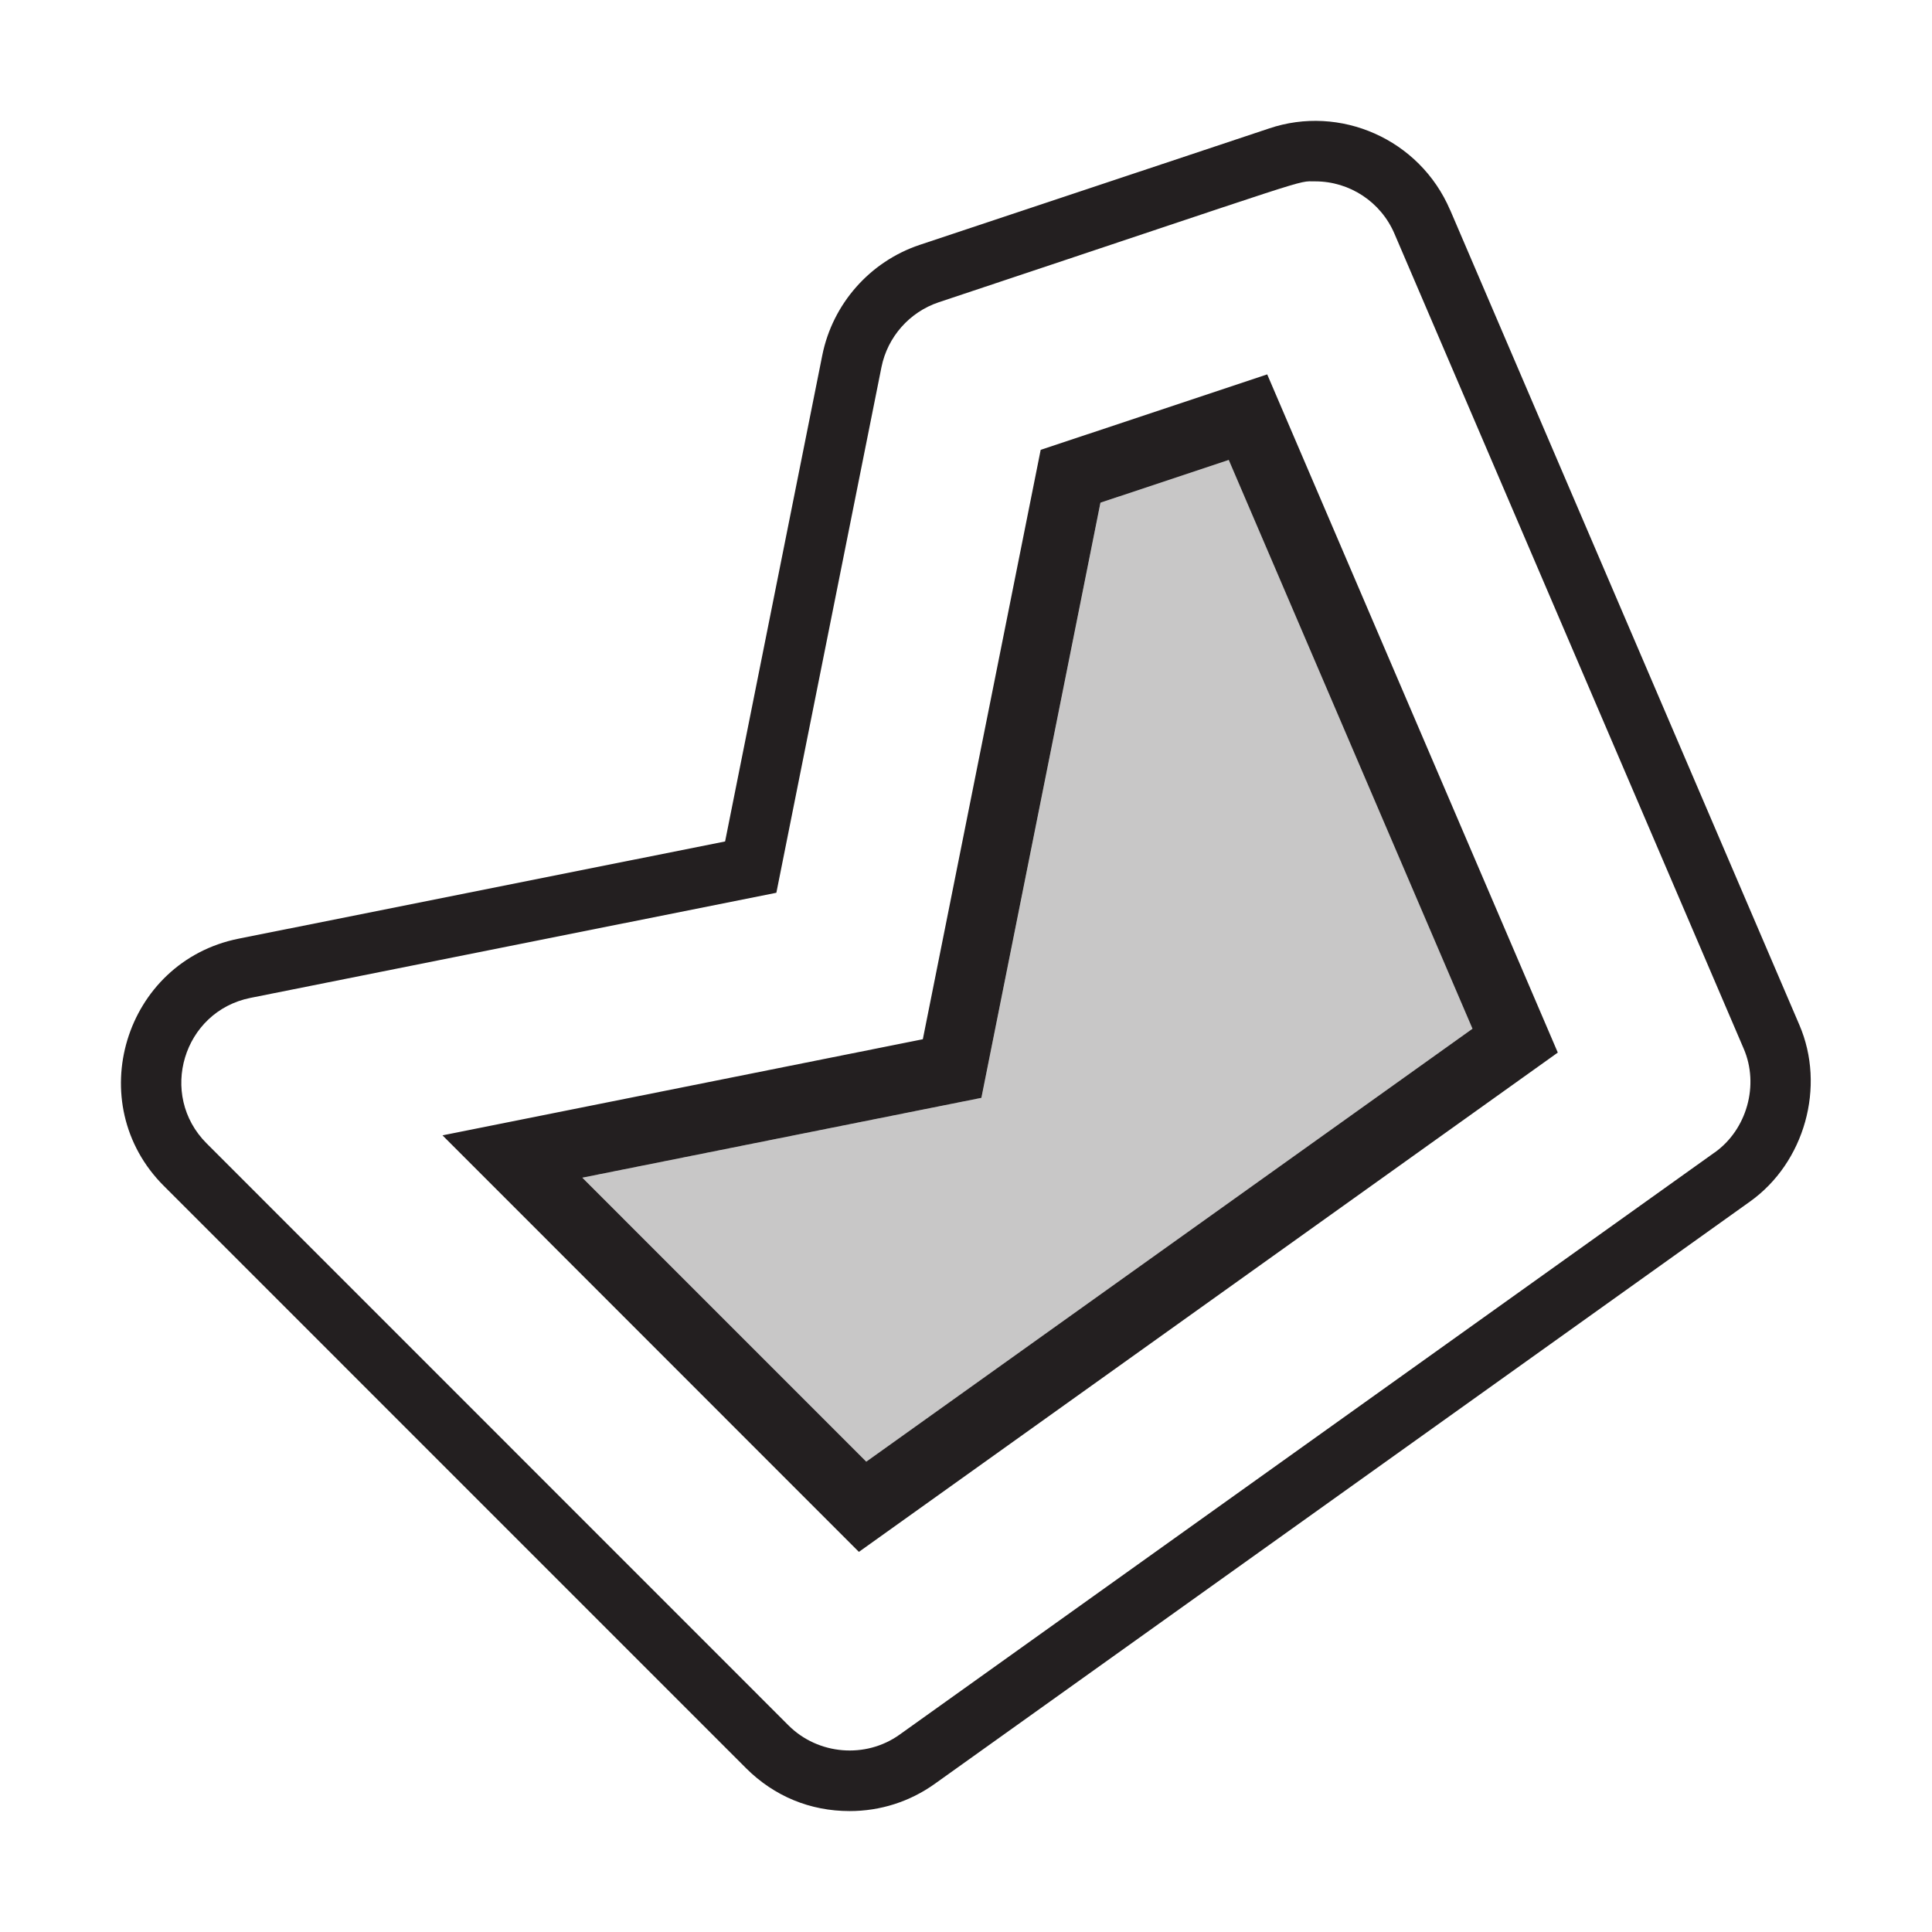
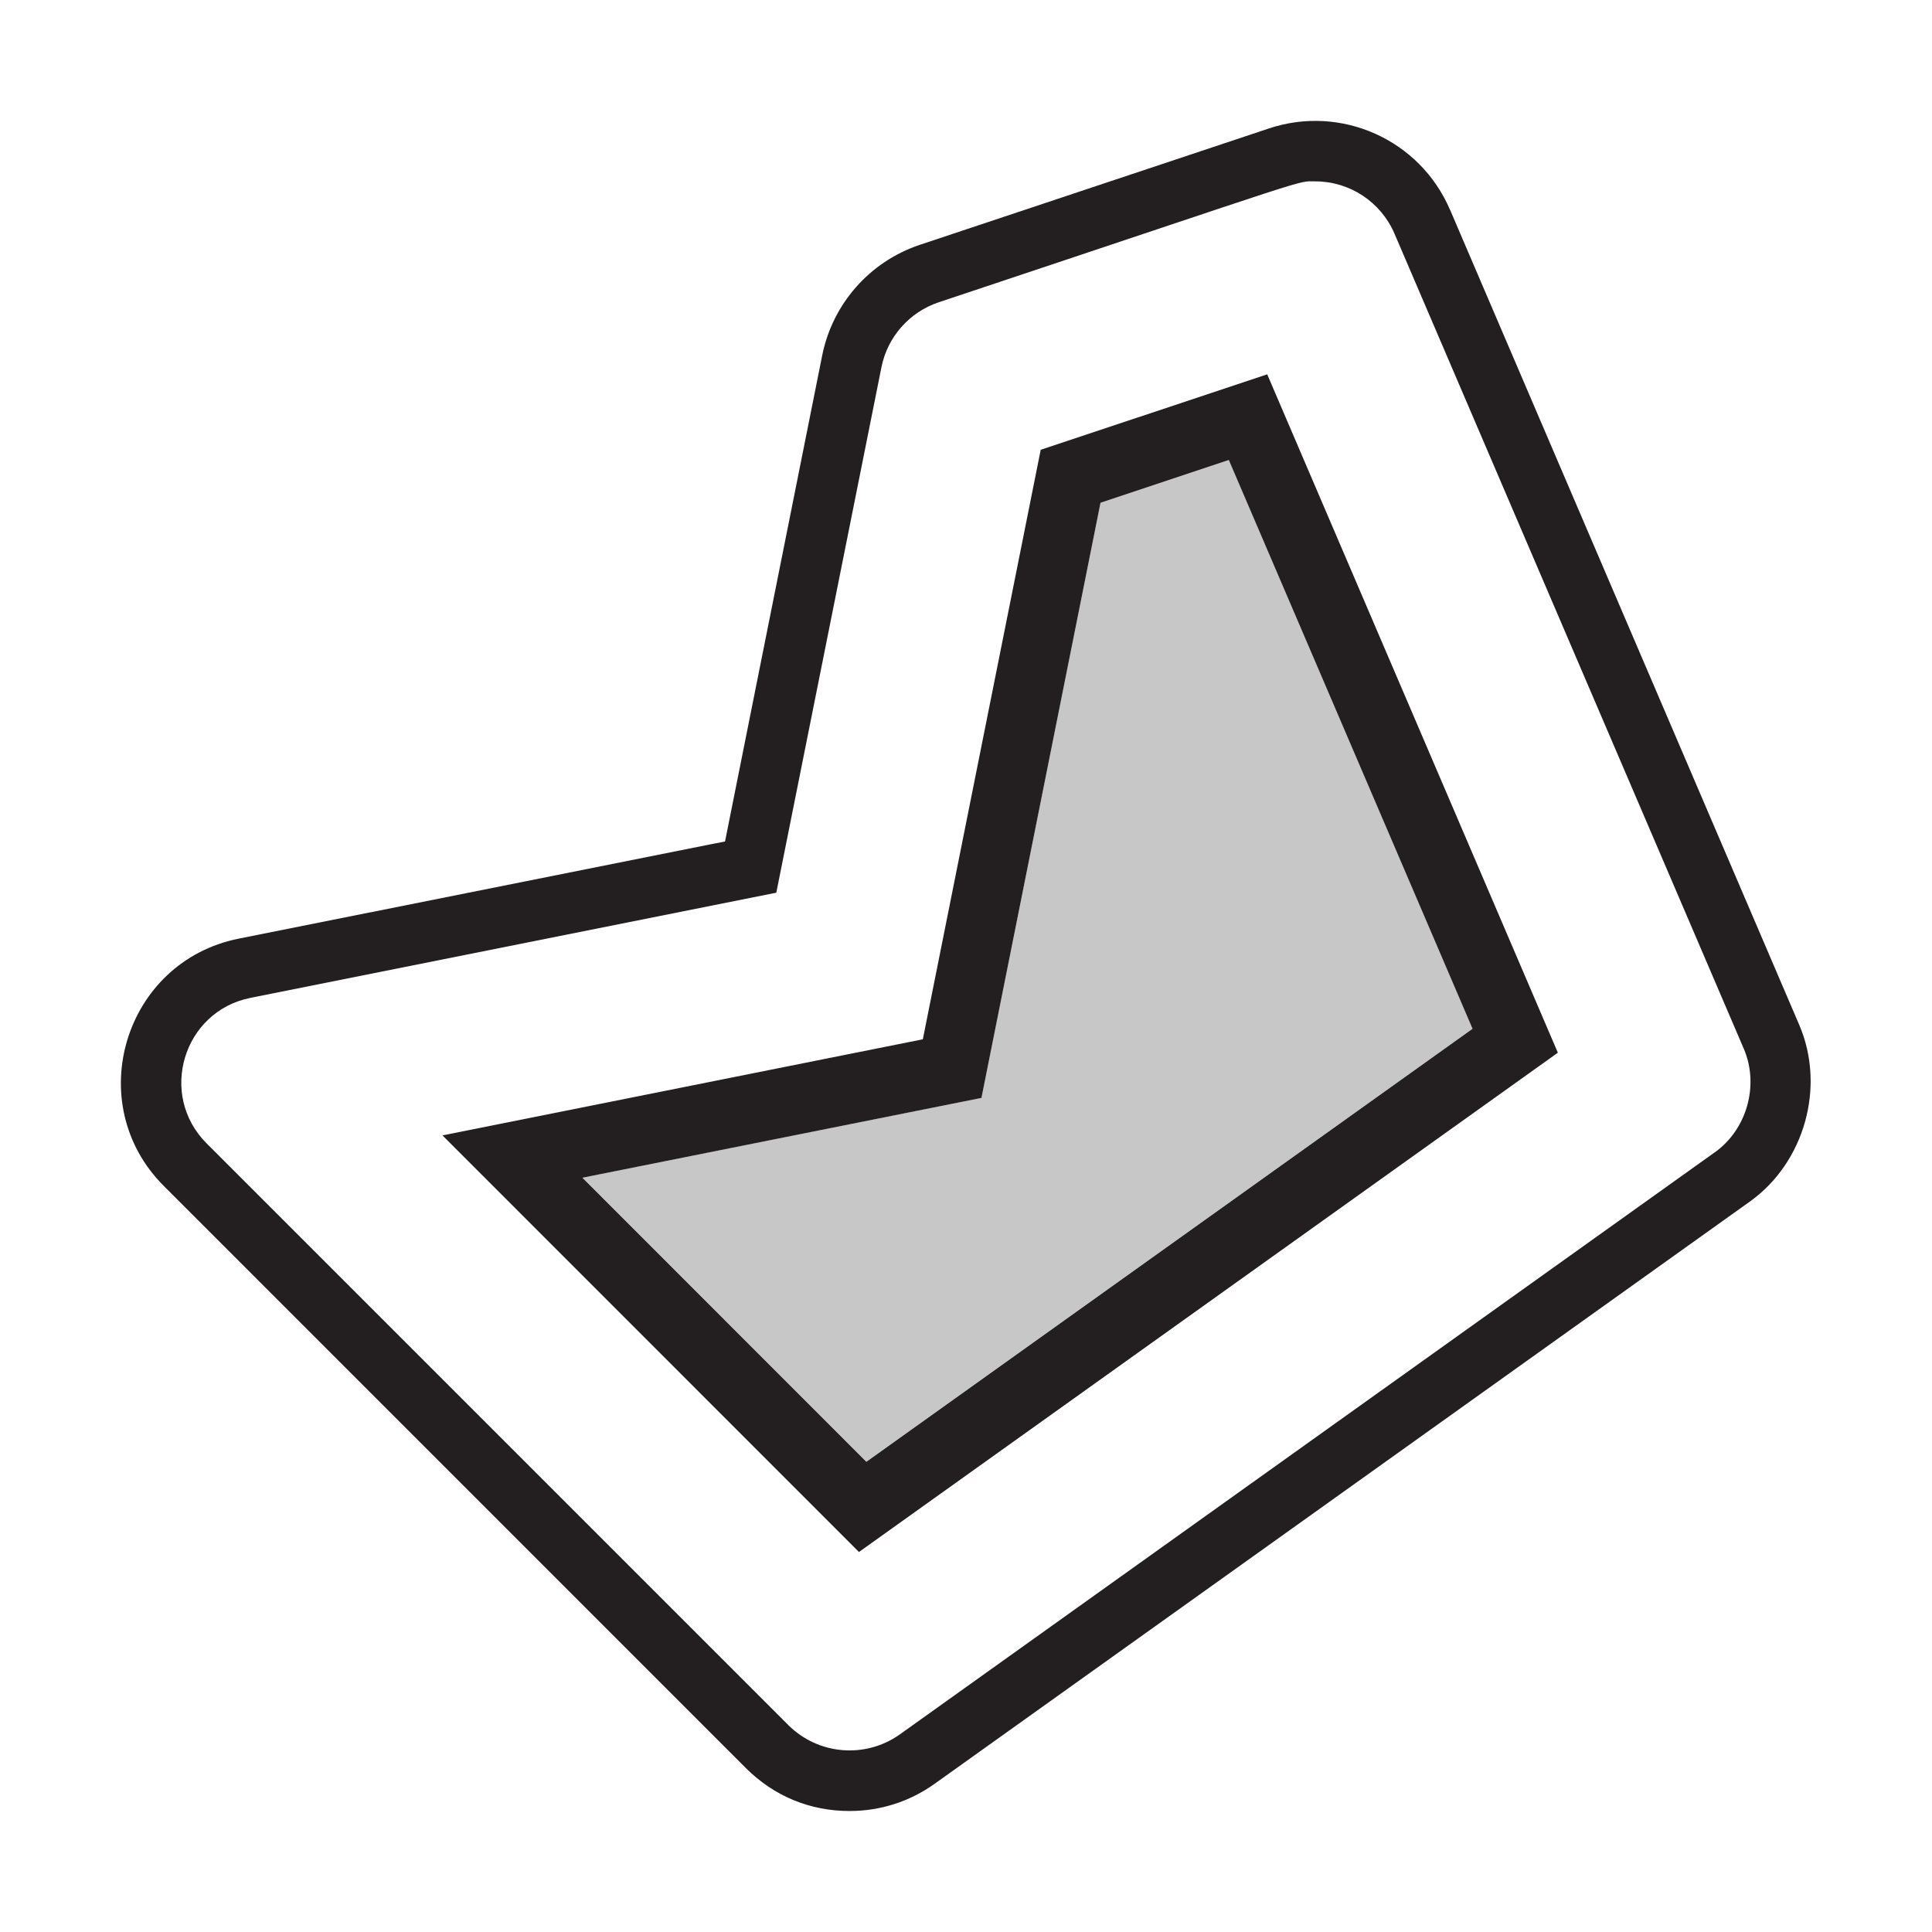
- <svg xmlns="http://www.w3.org/2000/svg" id="icons" viewBox="0 0 32 32">
-   <defs>
-     <style>.cls-1{fill:none;}.cls-2,.cls-3{fill:#231f20;}.cls-3{opacity:.25;}</style>
-   </defs>
-   <path class="cls-2" d="M24.018,3.478c-.504-1.176-1.823-1.75-3.002-1.349l-5.786,1.928c-.822.276-1.439.976-1.61,1.826l-1.61,8.054-8.056,1.61c-1.897.379-2.609,2.732-1.238,4.098l9.641,9.642c.467.465,1.061.71,1.716.71.509,0,.997-.156,1.411-.452l13.498-9.641c.909-.646,1.262-1.907.82-2.931l-5.783-13.495ZM28.399,19.089l-13.499,9.642c-.562.402-1.349.336-1.839-.152L3.422,18.938c-.805-.805-.389-2.186.727-2.41l8.71-1.741,1.741-8.707c.101-.5.464-.911.947-1.073,6.355-2.118,5.916-2.003,6.237-2.003.572,0,1.088.341,1.313.868l5.784,13.497c.26.602.053,1.341-.482,1.721ZM17.237,7.451l-1.952,9.762-7.956,1.592,6.897,6.899,11.576-8.27-4.813-11.233-3.752,1.25ZM14.349,24.211l-4.704-4.705,6.61-1.322,1.972-9.858,2.125-.708,4.037,9.421-10.041,7.171Z" />
-   <polygon class="cls-3" points="18.228 8.326 16.256 18.184 9.646 19.506 14.349 24.211 24.39 17.039 20.353 7.618 18.228 8.326" />
-   <rect class="cls-1" width="32" height="32" />
+ <svg xmlns="http://www.w3.org/2000/svg" viewBox="0 0 32 32">
+   <path d="M24.018 3.478a2.427 2.427 0 0 0-3.002-1.35l-5.787 1.929a2.438 2.438 0 0 0-1.61 1.826l-1.61 8.054-8.056 1.61c-1.897.38-2.609 2.731-1.238 4.098l9.64 9.641c.467.465 1.061.71 1.716.71.51 0 .997-.156 1.411-.452l13.498-9.64c.91-.647 1.262-1.908.82-2.931L24.019 3.478zm4.381 15.61L14.9 28.73a1.438 1.438 0 0 1-1.838-.152l-9.64-9.64c-.805-.805-.39-2.187.726-2.41l8.71-1.742L14.6 6.08c.1-.5.463-.911.947-1.073 6.355-2.118 5.916-2.003 6.237-2.003.572 0 1.088.34 1.314.868l5.784 13.497c.26.602.053 1.341-.483 1.72zM17.237 7.452l-1.952 9.762-7.956 1.592 6.898 6.9 11.576-8.27L20.989 6.2l-3.752 1.25zm-2.888 16.76l-4.703-4.705 6.61-1.322 1.972-9.858 2.125-.708 4.037 9.421-10.04 7.172z" fill="#231f20" />
+   <path opacity=".25" fill="#231f20" d="M18.228 8.326l-1.972 9.858-6.61 1.322 4.703 4.705 10.041-7.172-4.037-9.42-2.125.707z" />
+   <path fill="none" d="M0 0h32v32H0z" />
</svg>
